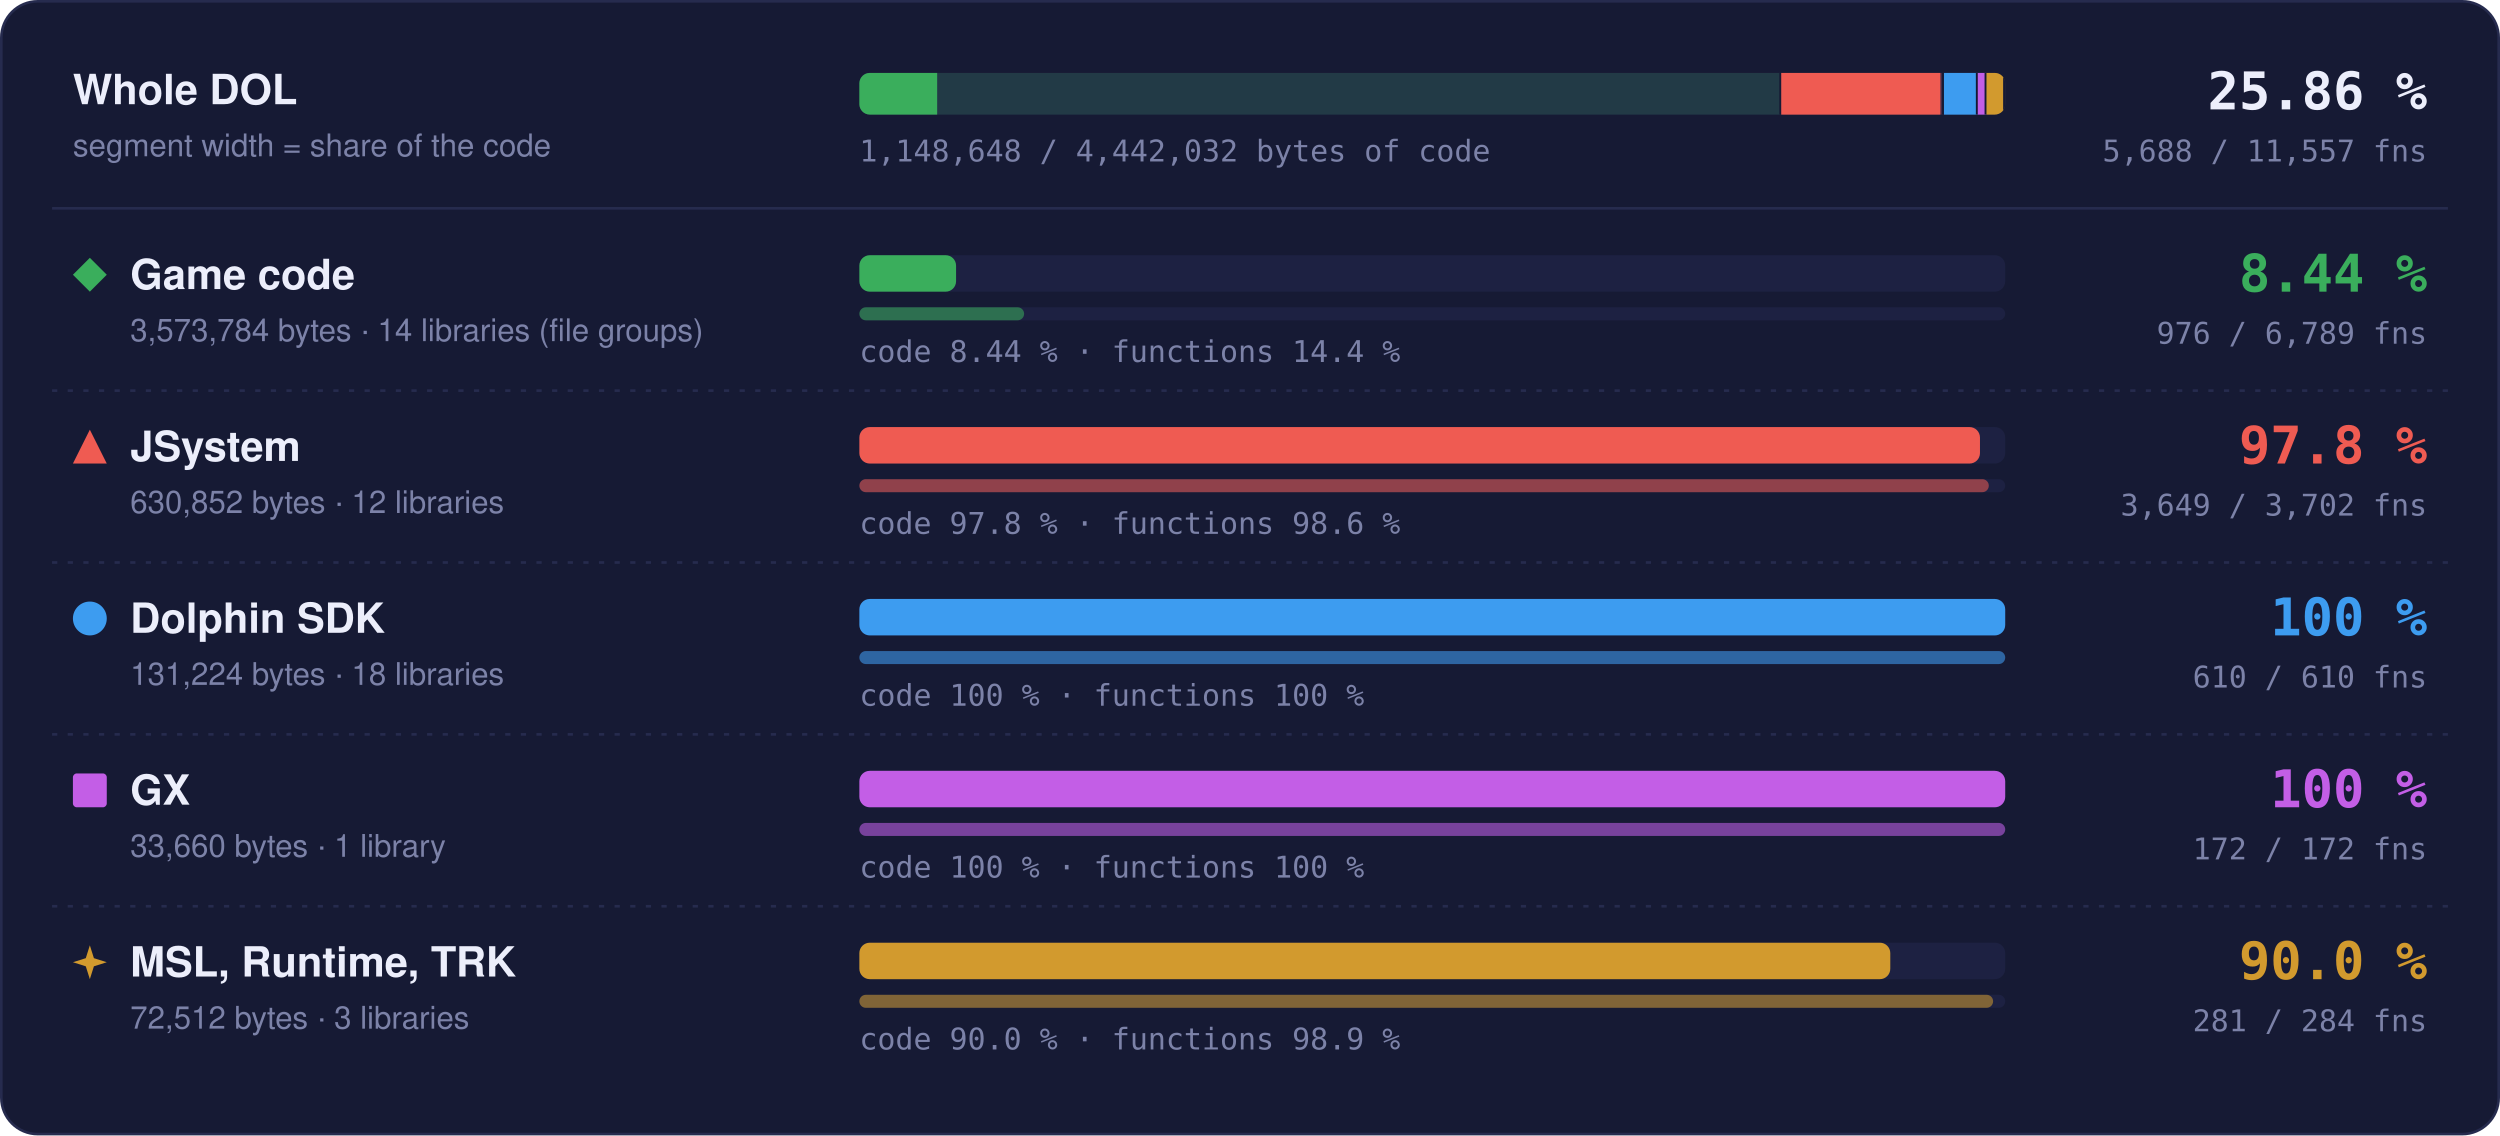
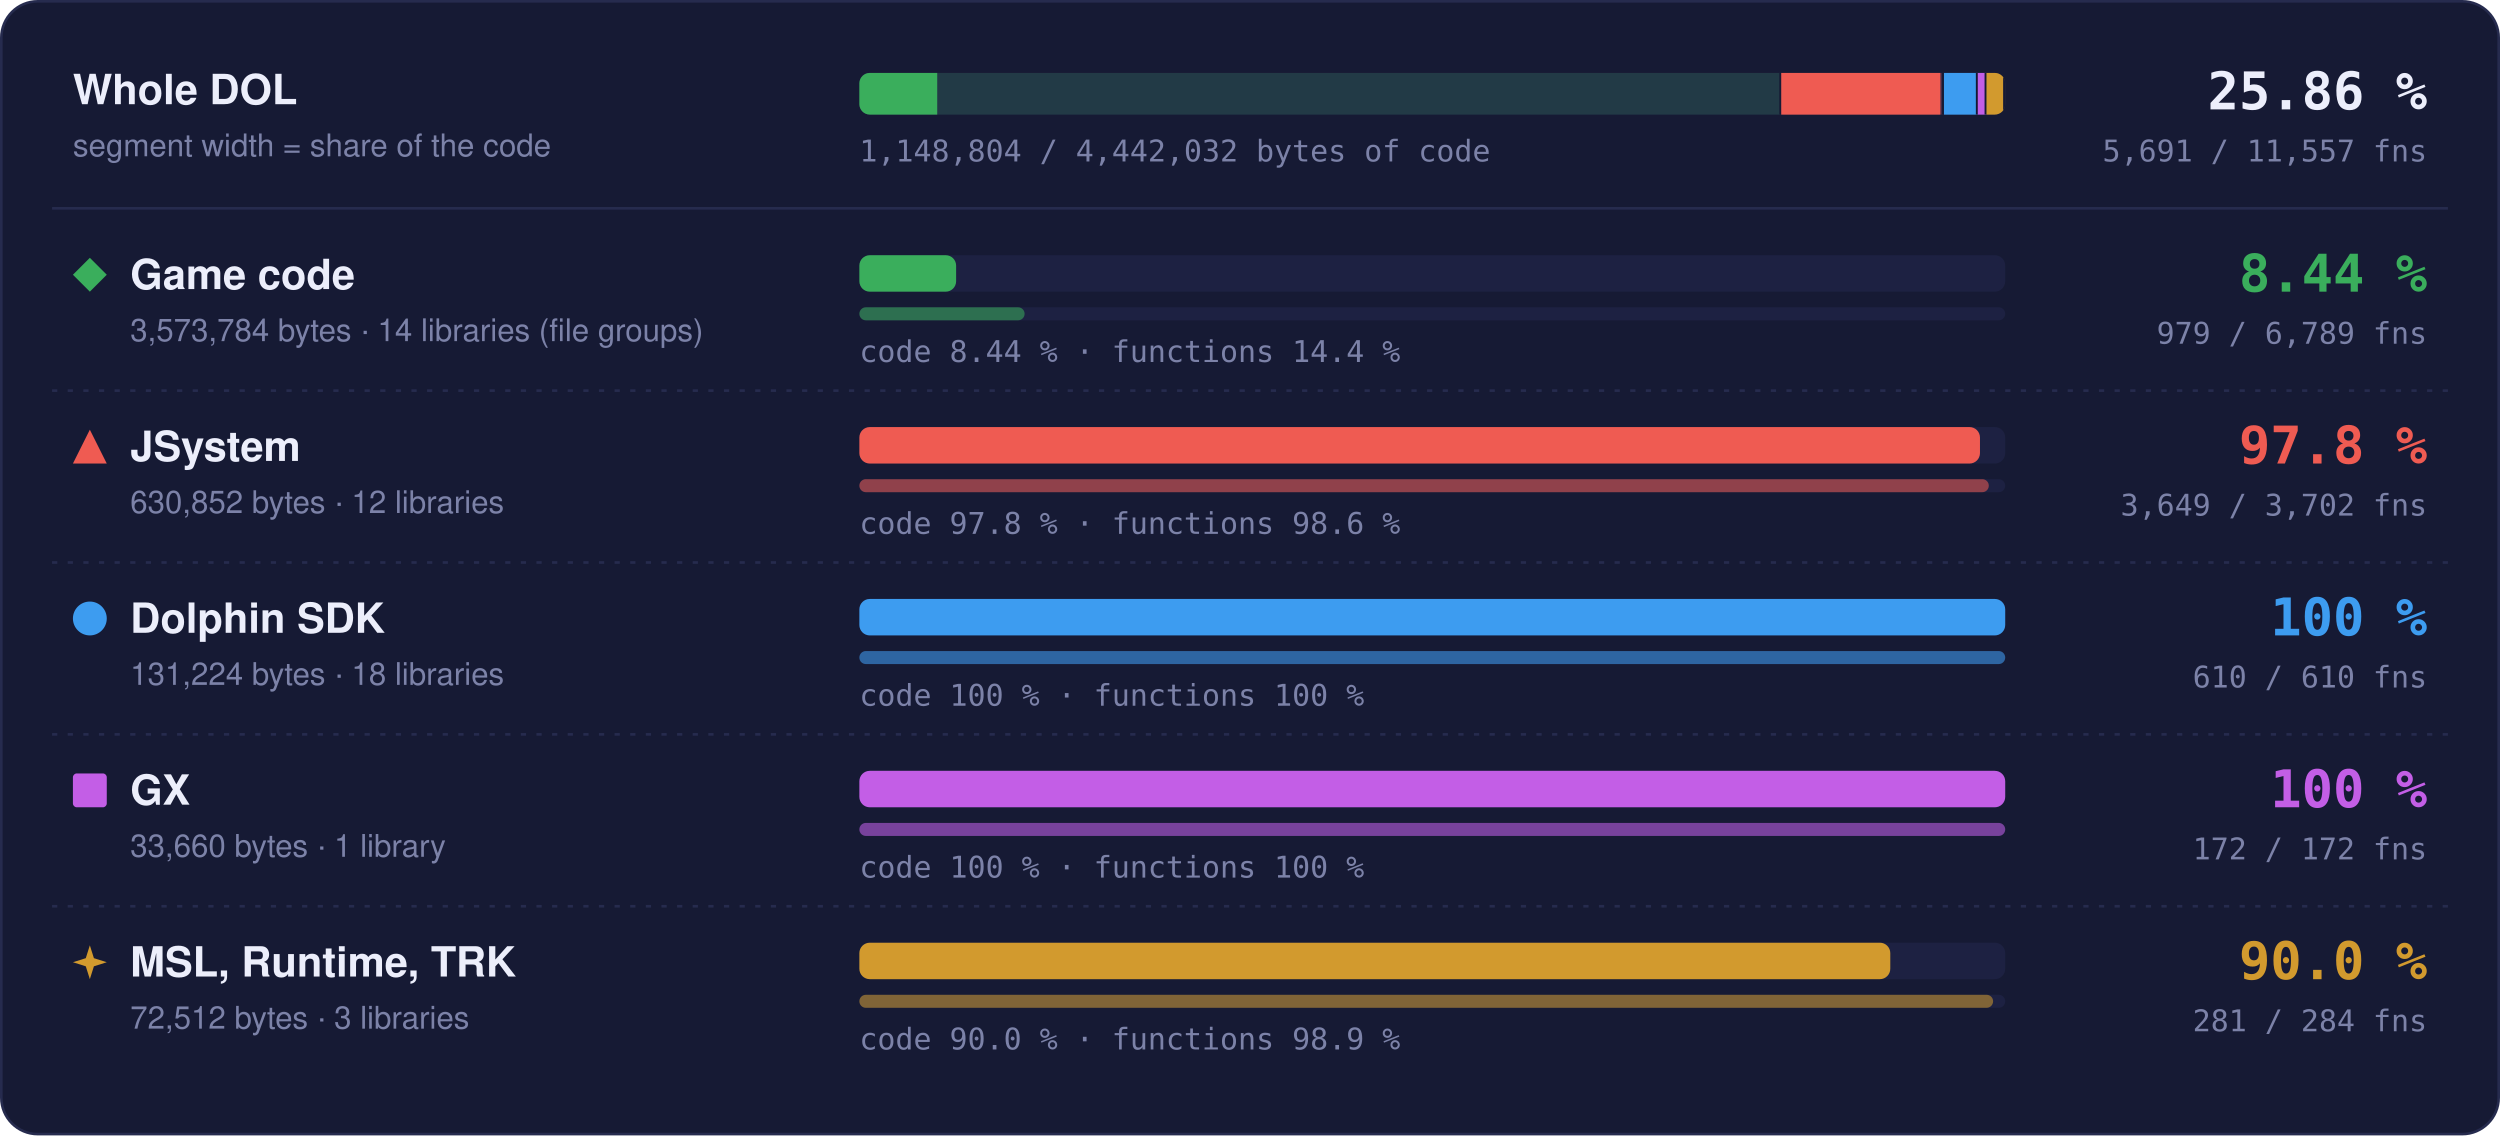
- <svg xmlns="http://www.w3.org/2000/svg" width="960" height="436" viewBox="0 0 960 436" role="img" aria-label="Matched code and functions per region: Game code 8.44 % of code, 976 of 6789 functions; JSystem 97.8 % of code, 3649 of 3702 functions; Dolphin SDK 100 % of code, 610 of 610 functions; GX 100 % of code, 172 of 172 functions; MSL, Runtime, TRK 90.0 % of code, 281 of 284 functions">
+ <svg xmlns="http://www.w3.org/2000/svg" width="960" height="436" viewBox="0 0 960 436" role="img" aria-label="Matched code and functions per region: Game code 8.44 % of code, 979 of 6789 functions; JSystem 97.8 % of code, 3649 of 3702 functions; Dolphin SDK 100 % of code, 610 of 610 functions; GX 100 % of code, 172 of 172 functions; MSL, Runtime, TRK 90.0 % of code, 281 of 284 functions">
  <style>text { font-family: -apple-system, BlinkMacSystemFont, 'Segoe UI', Helvetica, Arial, sans-serif; } .mono { font-family: ui-monospace, SFMono-Regular, 'SF Mono', Menlo, Consolas, monospace; } .grow { transform-box: fill-box; transform-origin: 0 50%; animation: grow 1.4s cubic-bezier(.2,.8,.2,1) both; } @keyframes grow { from { transform: scaleX(0); } } @media (prefers-reduced-motion: reduce) { * { animation: none !important; } }</style>
  <rect x="0.5" y="0.5" width="959" height="435" rx="14" fill="#161a34" stroke="#262b4e" />
  <text x="28" y="40" font-size="16" font-weight="700" fill="#eceefb">Whole DOL</text>
  <text x="28" y="60" font-size="12" fill="#7c82a8">segment width = share of the code</text>
  <rect x="330" y="28" width="440" height="16" rx="4" fill="#1d2142" />
  <clipPath id="wb">
    <rect x="330" y="28" width="440" height="16" rx="4" />
  </clipPath>
  <g clip-path="url(#wb)">
    <rect x="330.00" y="28" width="354.00" height="16" fill="#3aae5c" fill-opacity="0.18" />
-     <rect class="grow" x="330.00" y="28" width="29.87" height="16" fill="#3aae5c" />
+     <rect class="grow" x="330.00" y="28" width="29.89" height="16" fill="#3aae5c" />
    <rect x="683.25" y="28" width="1.5" height="16" fill="#161a34" />
    <rect x="684.00" y="28" width="62.49" height="16" fill="#ef5b52" fill-opacity="0.18" />
    <rect class="grow" x="684.00" y="28" width="61.11" height="16" fill="#ef5b52" />
    <rect x="745.74" y="28" width="1.5" height="16" fill="#161a34" />
    <rect x="746.49" y="28" width="13.00" height="16" fill="#3d9cf0" fill-opacity="0.18" />
    <rect class="grow" x="746.49" y="28" width="13.00" height="16" fill="#3d9cf0" />
    <rect x="758.73" y="28" width="1.5" height="16" fill="#161a34" />
    <rect x="759.48" y="28" width="3.33" height="16" fill="#c35ee6" fill-opacity="0.18" />
    <rect class="grow" x="759.48" y="28" width="3.33" height="16" fill="#c35ee6" />
    <rect x="762.07" y="28" width="1.5" height="16" fill="#161a34" />
    <rect x="762.82" y="28" width="7.18" height="16" fill="#d29a2e" fill-opacity="0.18" />
    <rect class="grow" x="762.82" y="28" width="6.46" height="16" fill="#d29a2e" />
    <rect x="769.25" y="28" width="1.5" height="16" fill="#161a34" />
  </g>
  <text x="932" y="42" text-anchor="end" class="mono" font-size="20" font-weight="700" fill="#eceefb">25.86 %</text>
-   <text x="932" y="62" text-anchor="end" class="mono" font-size="11.5" fill="#7c82a8">5,688 / 11,557 fns</text>
-   <text x="330" y="62" class="mono" font-size="11.5" fill="#7c82a8">1,148,648 / 4,442,032 bytes of code</text>
+   <text x="932" y="62" text-anchor="end" class="mono" font-size="11.5" fill="#7c82a8">5,691 / 11,557 fns</text>
+   <text x="330" y="62" class="mono" font-size="11.5" fill="#7c82a8">1,148,804 / 4,442,032 bytes of code</text>
  <line x1="20" x2="940" y1="80" y2="80" stroke="#262b4e" />
  <g fill="#3aae5c">
    <path d="M34.5 99L41 105.5L34.5 112L28 105.5Z" />
  </g>
  <text x="50" y="111" font-size="16" font-weight="700" fill="#eceefb">Game code</text>
  <text x="50" y="131" font-size="12" fill="#7c82a8">3,573,784 bytes · 14 libraries (file groups)</text>
  <rect x="330" y="98" width="440" height="14" rx="4" fill="#1d2142" />
-   <rect class="grow" style="animation-delay:0.0s" x="330" y="98" width="37.13" height="14" rx="4" fill="#3aae5c" />
+   <rect class="grow" style="animation-delay:0.0s" x="330" y="98" width="37.15" height="14" rx="4" fill="#3aae5c" />
  <rect x="330" y="118" width="440" height="5" rx="2.5" fill="#1d2142" />
-   <rect class="grow" style="animation-delay:0.2s" x="330" y="118" width="63.26" height="5" rx="2.5" fill="#3aae5c" fill-opacity="0.55" />
+   <rect class="grow" style="animation-delay:0.2s" x="330" y="118" width="63.45" height="5" rx="2.5" fill="#3aae5c" fill-opacity="0.55" />
  <text x="330" y="139" class="mono" font-size="11.5" fill="#7c82a8">code 8.44 % · functions 14.4 %</text>
  <text x="932" y="112" text-anchor="end" class="mono" font-size="20" font-weight="700" fill="#3aae5c">8.44 %</text>
-   <text x="932" y="132" text-anchor="end" class="mono" font-size="11.5" fill="#7c82a8">976 / 6,789 fns</text>
+   <text x="932" y="132" text-anchor="end" class="mono" font-size="11.5" fill="#7c82a8">979 / 6,789 fns</text>
  <line x1="20" x2="940" y1="150" y2="150" stroke="#262b4e" stroke-dasharray="2 4" />
  <g fill="#ef5b52">
    <path d="M34.5 165L41 178L28 178Z" />
  </g>
  <text x="50" y="177" font-size="16" font-weight="700" fill="#eceefb">JSystem</text>
  <text x="50" y="197" font-size="12" fill="#7c82a8">630,852 bytes · 12 libraries</text>
  <rect x="330" y="164" width="440" height="14" rx="4" fill="#1d2142" />
  <rect class="grow" style="animation-delay:0.1s" x="330" y="164" width="430.31" height="14" rx="4" fill="#ef5b52" />
  <rect x="330" y="184" width="440" height="5" rx="2.5" fill="#1d2142" />
  <rect class="grow" style="animation-delay:0.3s" x="330" y="184" width="433.70" height="5" rx="2.5" fill="#ef5b52" fill-opacity="0.55" />
  <text x="330" y="205" class="mono" font-size="11.5" fill="#7c82a8">code 97.8 % · functions 98.6 %</text>
  <text x="932" y="178" text-anchor="end" class="mono" font-size="20" font-weight="700" fill="#ef5b52">97.8 %</text>
  <text x="932" y="198" text-anchor="end" class="mono" font-size="11.5" fill="#7c82a8">3,649 / 3,702 fns</text>
  <line x1="20" x2="940" y1="216" y2="216" stroke="#262b4e" stroke-dasharray="2 4" />
  <g fill="#3d9cf0">
    <circle cx="34.5" cy="237.5" r="6.5" />
  </g>
  <text x="50" y="243" font-size="16" font-weight="700" fill="#eceefb">Dolphin SDK</text>
  <text x="50" y="263" font-size="12" fill="#7c82a8">131,224 bytes · 18 libraries</text>
  <rect x="330" y="230" width="440" height="14" rx="4" fill="#1d2142" />
  <rect class="grow" style="animation-delay:0.2s" x="330" y="230" width="440.00" height="14" rx="4" fill="#3d9cf0" />
  <rect x="330" y="250" width="440" height="5" rx="2.5" fill="#1d2142" />
  <rect class="grow" style="animation-delay:0.4s" x="330" y="250" width="440.00" height="5" rx="2.5" fill="#3d9cf0" fill-opacity="0.55" />
  <text x="330" y="271" class="mono" font-size="11.5" fill="#7c82a8">code 100 % · functions 100 %</text>
  <text x="932" y="244" text-anchor="end" class="mono" font-size="20" font-weight="700" fill="#3d9cf0">100 %</text>
  <text x="932" y="264" text-anchor="end" class="mono" font-size="11.5" fill="#7c82a8">610 / 610 fns</text>
  <line x1="20" x2="940" y1="282" y2="282" stroke="#262b4e" stroke-dasharray="2 4" />
  <g fill="#c35ee6">
    <rect x="28" y="297" width="13" height="13" rx="1.5" />
  </g>
  <text x="50" y="309" font-size="16" font-weight="700" fill="#eceefb">GX</text>
  <text x="50" y="329" font-size="12" fill="#7c82a8">33,660 bytes · 1 library</text>
  <rect x="330" y="296" width="440" height="14" rx="4" fill="#1d2142" />
  <rect class="grow" style="animation-delay:0.3s" x="330" y="296" width="440.00" height="14" rx="4" fill="#c35ee6" />
  <rect x="330" y="316" width="440" height="5" rx="2.5" fill="#1d2142" />
  <rect class="grow" style="animation-delay:0.5s" x="330" y="316" width="440.00" height="5" rx="2.5" fill="#c35ee6" fill-opacity="0.55" />
  <text x="330" y="337" class="mono" font-size="11.5" fill="#7c82a8">code 100 % · functions 100 %</text>
  <text x="932" y="310" text-anchor="end" class="mono" font-size="20" font-weight="700" fill="#c35ee6">100 %</text>
  <text x="932" y="330" text-anchor="end" class="mono" font-size="11.5" fill="#7c82a8">172 / 172 fns</text>
  <line x1="20" x2="940" y1="348" y2="348" stroke="#262b4e" stroke-dasharray="2 4" />
  <g fill="#d29a2e">
    <path d="M34.5 363L36.06 367.94L41 369.5L36.06 371.06L34.5 376L32.94 371.06L28 369.5L32.94 367.94Z" />
  </g>
  <text x="50" y="375" font-size="16" font-weight="700" fill="#eceefb">MSL, Runtime, TRK</text>
  <text x="50" y="395" font-size="12" fill="#7c82a8">72,512 bytes · 3 libraries</text>
  <rect x="330" y="362" width="440" height="14" rx="4" fill="#1d2142" />
  <rect class="grow" style="animation-delay:0.4s" x="330" y="362" width="395.87" height="14" rx="4" fill="#d29a2e" />
  <rect x="330" y="382" width="440" height="5" rx="2.5" fill="#1d2142" />
  <rect class="grow" style="animation-delay:0.6s" x="330" y="382" width="435.35" height="5" rx="2.5" fill="#d29a2e" fill-opacity="0.55" />
  <text x="330" y="403" class="mono" font-size="11.5" fill="#7c82a8">code 90.0 % · functions 98.9 %</text>
  <text x="932" y="376" text-anchor="end" class="mono" font-size="20" font-weight="700" fill="#d29a2e">90.0 %</text>
  <text x="932" y="396" text-anchor="end" class="mono" font-size="11.5" fill="#7c82a8">281 / 284 fns</text>
</svg>
